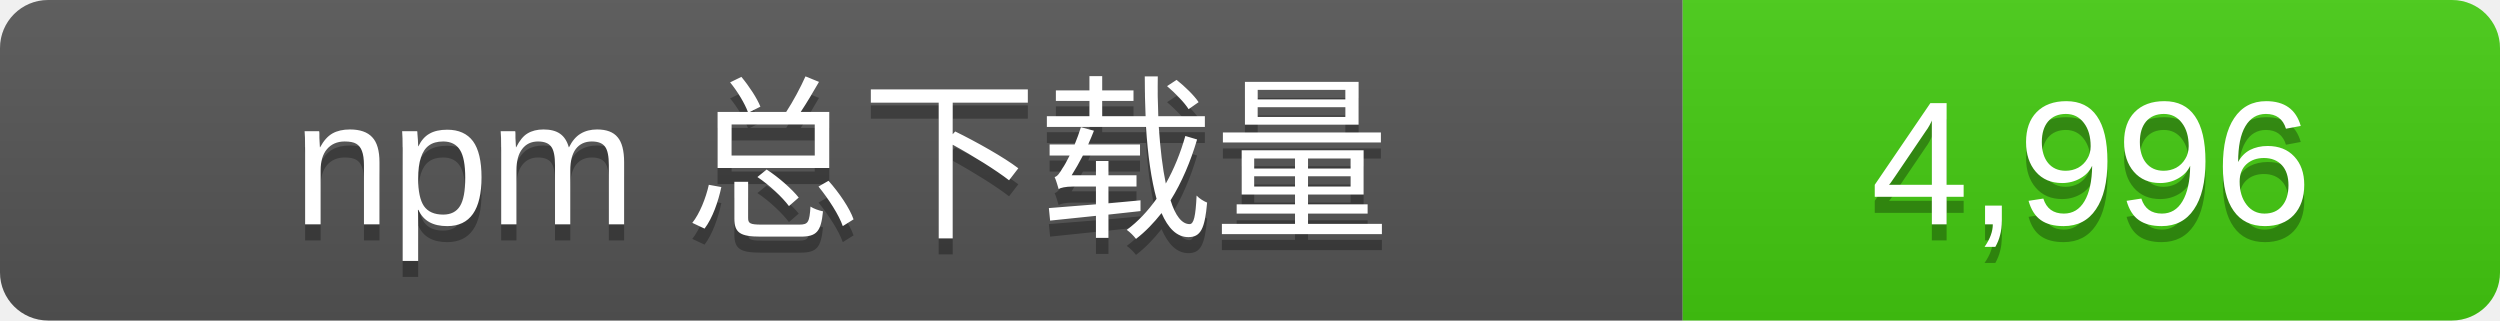
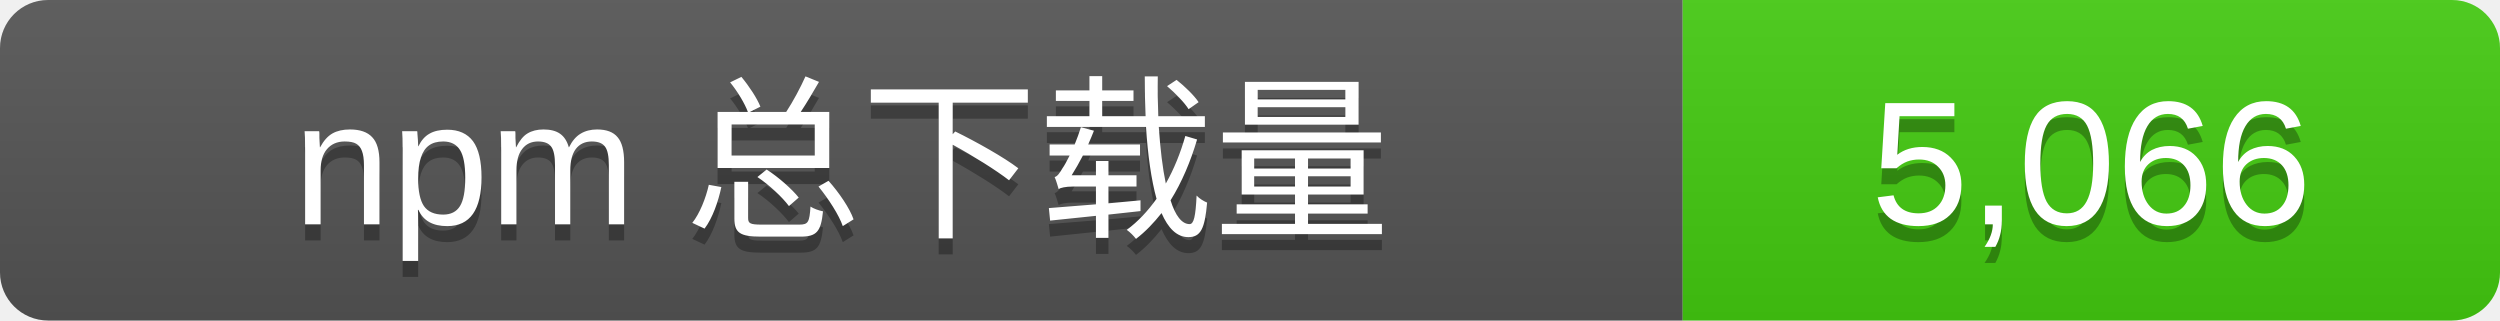
- <svg xmlns="http://www.w3.org/2000/svg" width="156" height="20" role="img" aria-label="npm 总下载量: 4,996">
+ <svg xmlns="http://www.w3.org/2000/svg" width="156" height="20" role="img" aria-label="npm 总下载量: 5,066">
  <linearGradient id="s" x2="0" y2="100%">
    <stop offset="0" stop-color="#bbb" stop-opacity=".1" />
    <stop offset="1" stop-opacity=".1" />
  </linearGradient>
  <clipPath id="r">
    <rect width="156" height="20" rx="3" />
  </clipPath>
  <g clip-path="url(#r)">
    <rect width="105" height="20" fill="#555" />
    <rect x="105" width="51" height="20" fill="#4c1" />
    <rect width="156" height="20" fill="url(#s)" />
  </g>
  <g fill="#fff" text-anchor="middle" font-family="Verdana,Arial,sans-serif" font-size="11">
    <text x="52.5" y="15" fill="#010101" fill-opacity=".3">npm 总下载量</text>
    <text x="52.5" y="14">npm 总下载量</text>
-     <text x="130.5" y="15" fill="#010101" fill-opacity=".3">4,996</text>
-     <text x="130.5" y="14">4,996</text>
+     <text x="130.5" y="15" fill="#010101" fill-opacity=".3">5,066</text>
+     <text x="130.5" y="14">5,066</text>
  </g>
</svg>
